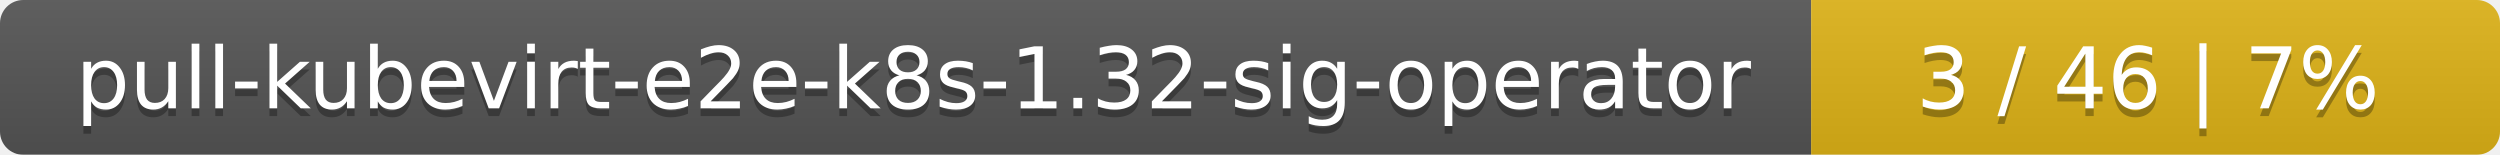
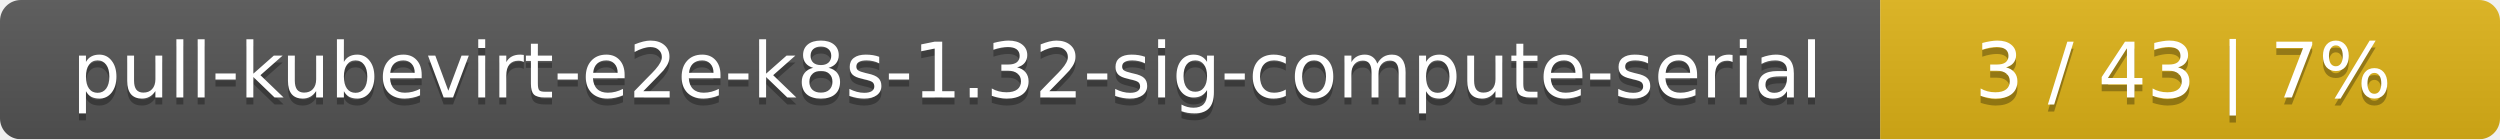
- <svg xmlns="http://www.w3.org/2000/svg" width="323" height="20">
+ <svg xmlns="http://www.w3.org/2000/svg" width="359" height="20">
  <linearGradient id="smooth" x2="0" y2="100%">
    <stop offset="0" stop-color="#bbb" stop-opacity=".1" />
    <stop offset="1" stop-opacity=".1" />
  </linearGradient>
  <mask id="round">
-     <rect width="323" height="20" rx="3" fill="#fff" />
+     <rect width="359" height="20" rx="3" fill="#fff" />
  </mask>
  <g mask="url(#round)">
-     <rect width="234" height="20" fill="#555" />
-     <rect x="234" width="89" height="20" fill="#dfb317" />
-     <rect width="323" height="20" fill="url(#smooth)" />
+     <rect width="270" height="20" fill="#555" />
+     <rect x="270" width="89" height="20" fill="#dfb317" />
+     <rect width="359" height="20" fill="url(#smooth)" />
  </g>
  <g fill="#fff" text-anchor="middle" font-family="DejaVu Sans,Verdana,Geneva,sans-serif" font-size="11">
-     <text x="118" y="15" fill="#010101" fill-opacity=".3">pull-kubevirt-e2e-k8s-1.32-sig-operator</text>
-     <text x="118" y="14">pull-kubevirt-e2e-k8s-1.32-sig-operator</text>
-     <text x="277.5" y="15" fill="#010101" fill-opacity=".3">3 / 46    |    7%</text>
-     <text x="277.5" y="14">3 / 46    |    7%</text>
+     <text x="136" y="15" fill="#010101" fill-opacity=".3">pull-kubevirt-e2e-k8s-1.32-sig-compute-serial</text>
+     <text x="136" y="14">pull-kubevirt-e2e-k8s-1.32-sig-compute-serial</text>
+     <text x="313.5" y="15" fill="#010101" fill-opacity=".3">3 / 43    |    7%</text>
+     <text x="313.5" y="14">3 / 43    |    7%</text>
  </g>
</svg>
